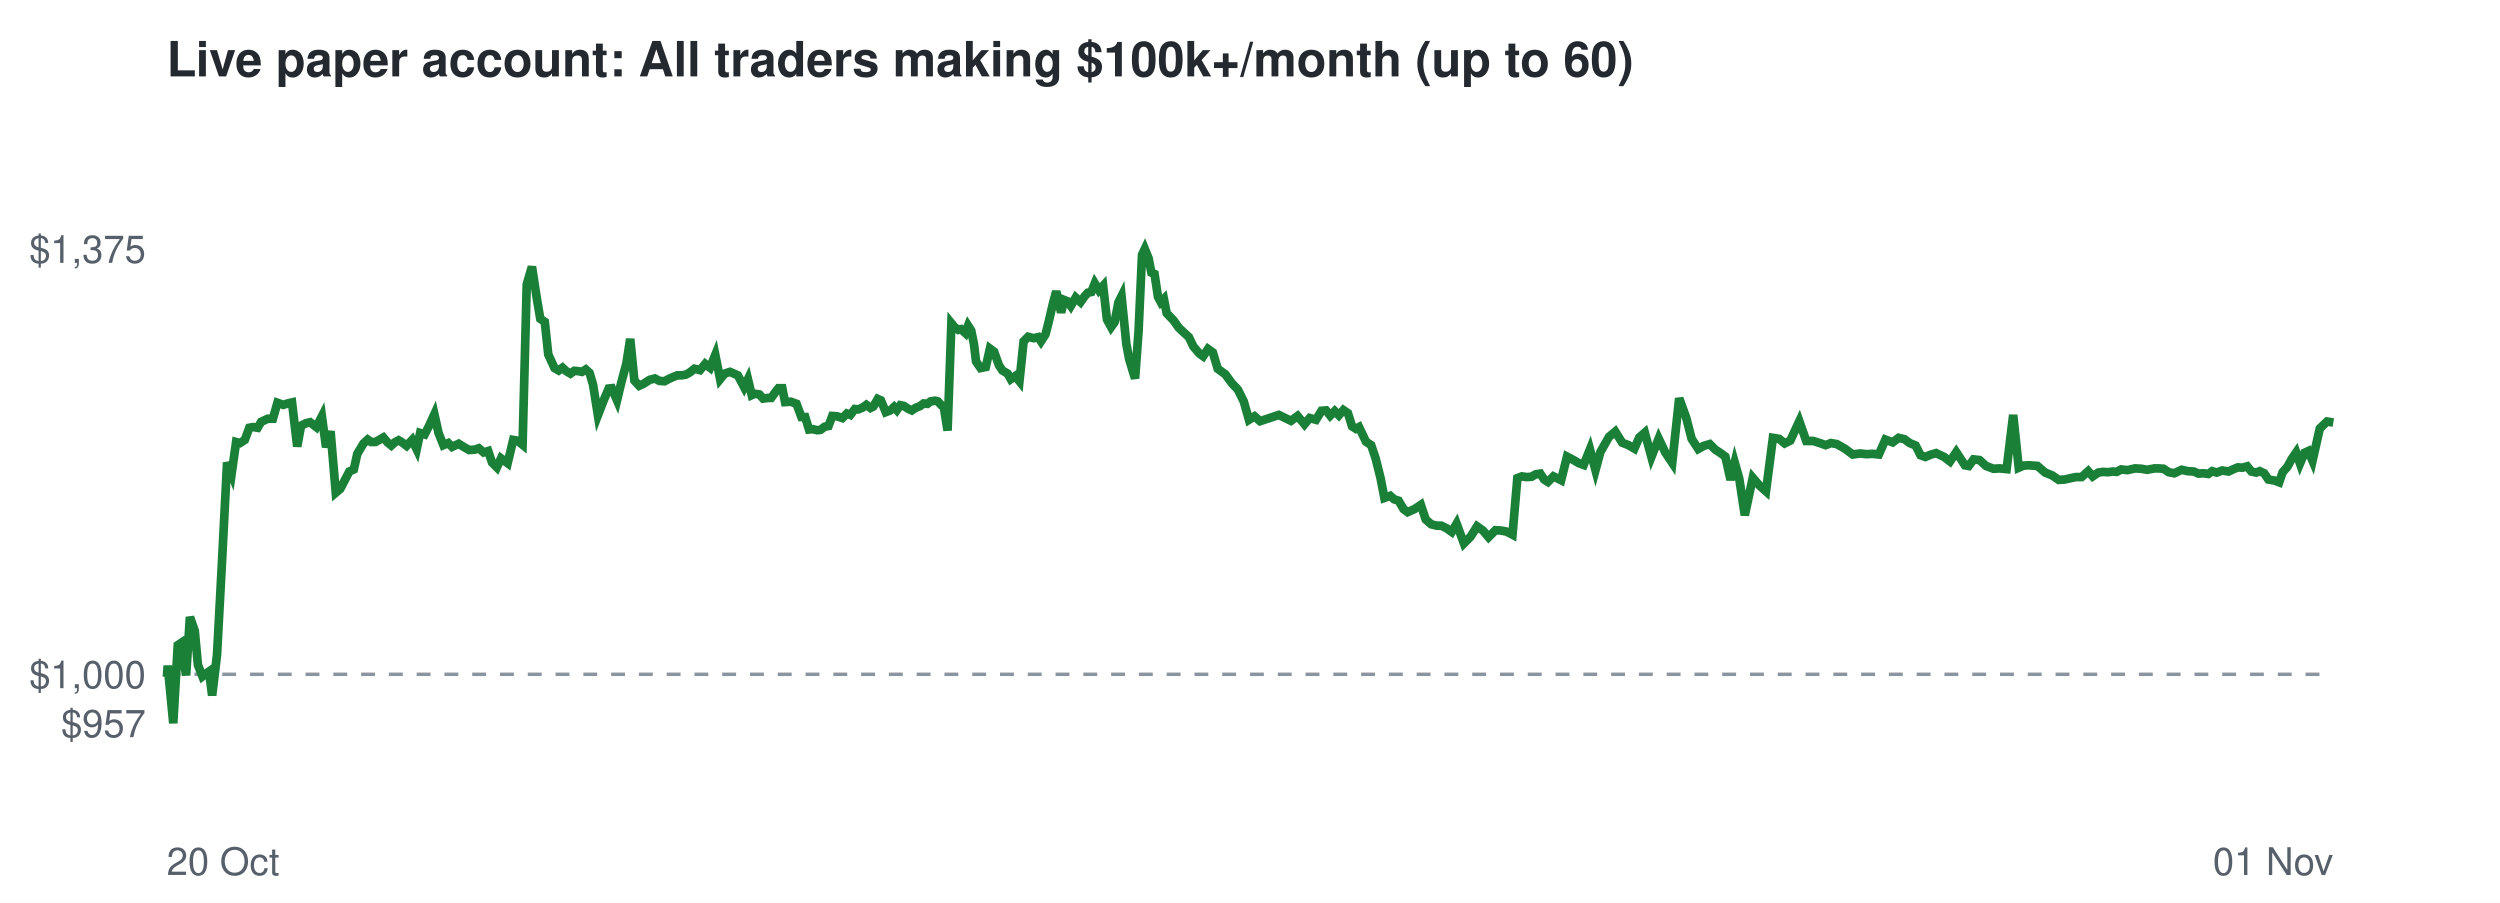
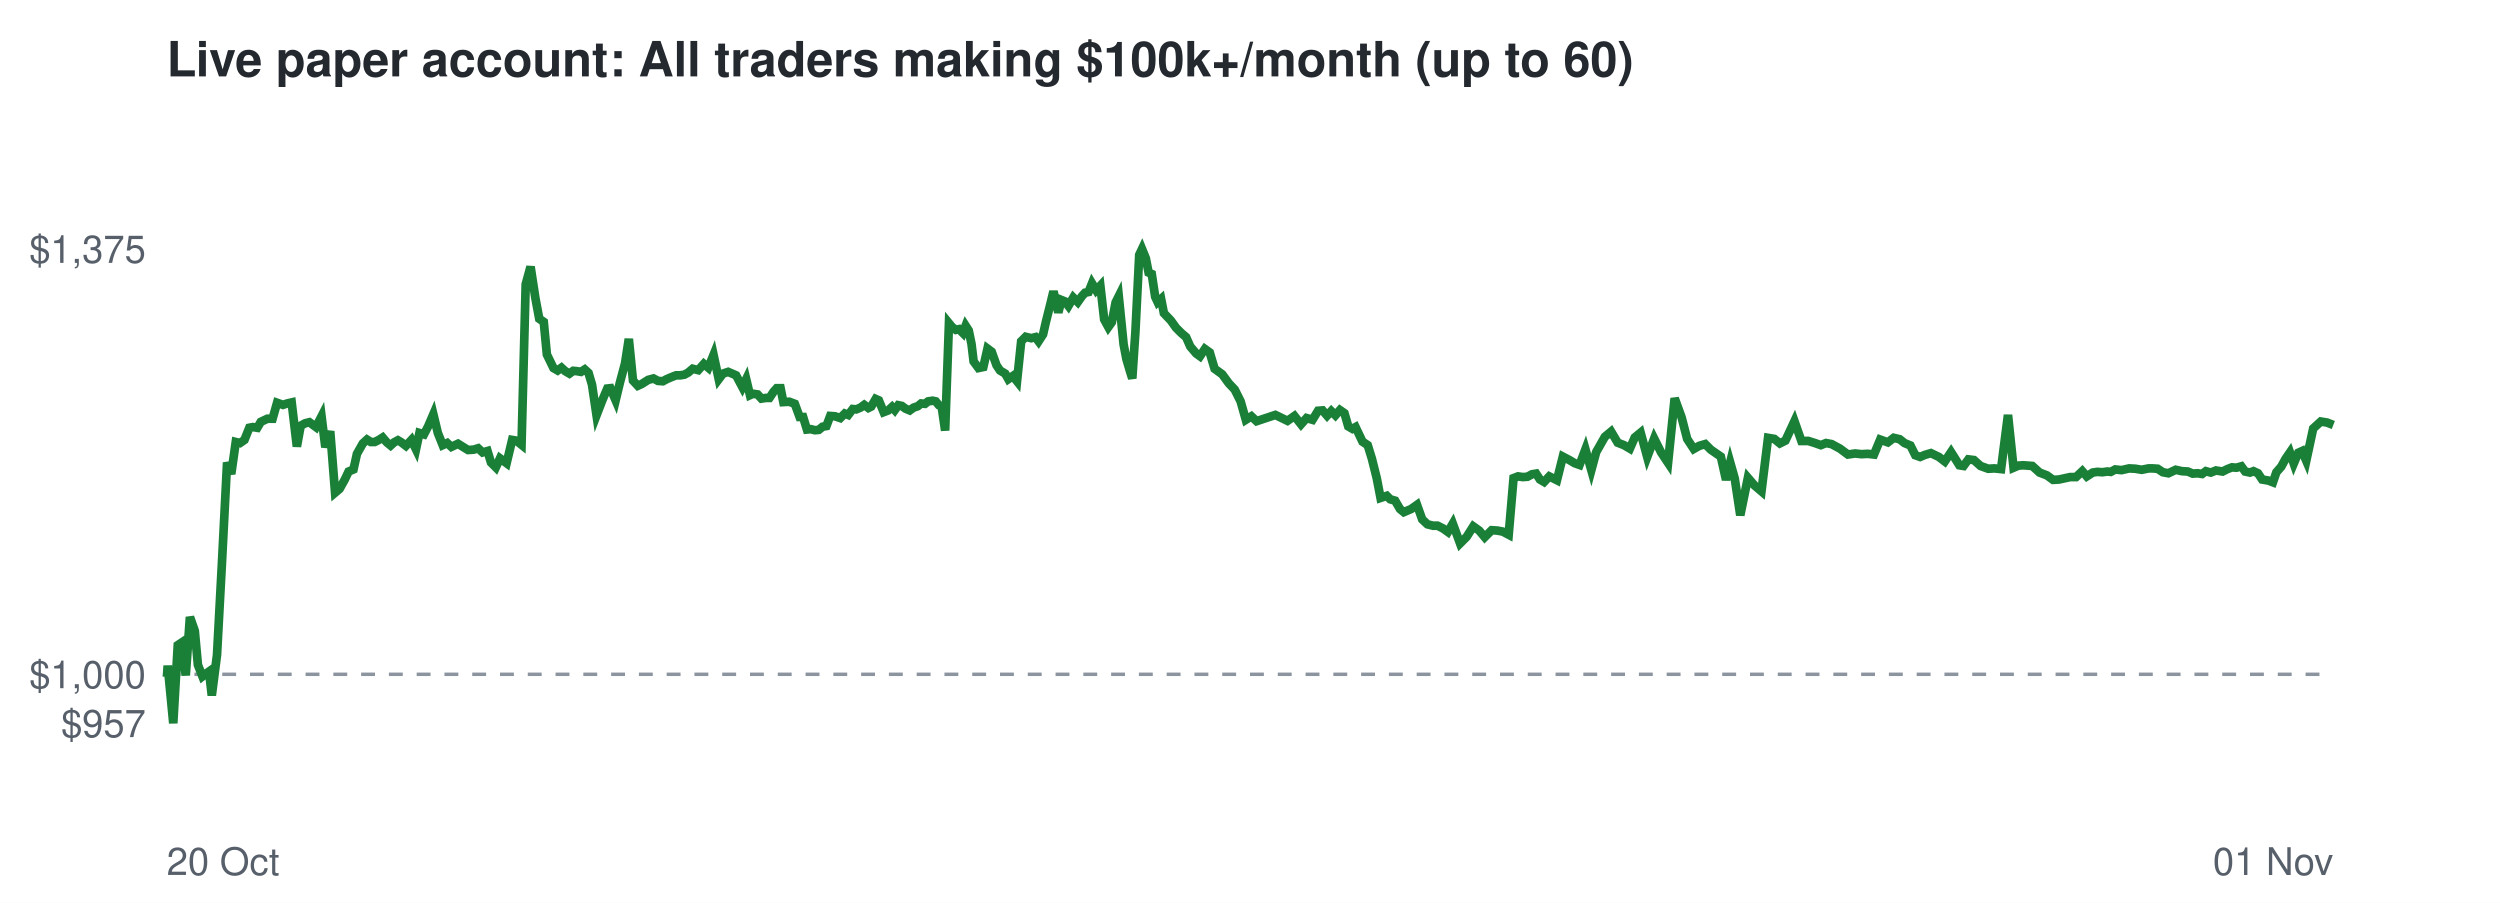
<svg xmlns="http://www.w3.org/2000/svg" viewBox="0 0 720 260" font-family="Helvetica,Arial,sans-serif">
  <rect width="720" height="260" fill="#ffffff" />
  <text x="48" y="22" font-size="14" font-weight="bold" fill="#24292f">Live paper account: All traders making $100k+/month (up to 60)</text>
  <line x1="48" x2="672" y1="194.2" y2="194.2" stroke="#8c959f" stroke-dasharray="4 4" />
  <text x="42" y="212.3" font-size="11" text-anchor="end" fill="#57606a">$957</text>
  <text x="42" y="198.2" font-size="11" text-anchor="end" fill="#57606a">$1,000</text>
  <text x="42" y="75.7" font-size="11" text-anchor="end" fill="#57606a">$1,375</text>
  <text x="48" y="252" font-size="11" fill="#57606a">20 Oct</text>
  <text x="672" y="252" font-size="11" text-anchor="end" fill="#57606a">01 Nov</text>
-   <polyline points="48.0,194.2 48.1,194.6 48.3,191.7 49.9,208.3 51.2,185.8 52.1,185.2 53.6,194.5 54.7,177.7 56.1,181.7 57.0,191.5 58.3,194.8 59.2,194.1 60.2,193.4 61.1,200.3 62.5,188.6 63.9,162.5 65.4,133.2 66.7,136.5 68.0,127.3 69.1,127.6 70.5,126.7 71.8,123.2 72.9,123.0 74.2,123.2 75.2,121.5 77.1,120.6 78.6,120.6 79.9,116.0 81.6,116.6 82.8,116.2 84.1,115.9 85.6,128.6 86.7,122.6 88.1,121.9 89.3,121.6 91.1,123.0 92.7,119.9 93.9,128.8 95.2,124.2 96.7,141.9 98.0,140.8 99.4,138.1 100.6,135.8 101.9,135.2 102.9,130.7 104.7,127.7 105.9,126.6 106.9,127.3 108.1,127.3 109.2,126.7 110.4,126.0 111.6,127.4 112.7,128.3 113.7,127.4 114.8,126.8 115.8,127.4 117.1,128.4 118.7,126.7 120.0,129.4 121.0,124.7 122.3,125.1 123.5,122.8 125.1,119.3 126.3,124.7 127.7,128.2 129.1,127.6 130.2,128.7 132.1,127.8 133.7,128.8 135.1,129.6 136.7,129.5 137.9,129.1 139.3,130.3 140.6,129.9 141.7,133.2 143.1,134.6 144.3,132.0 146.2,133.4 147.8,126.7 149.0,126.9 150.5,128.1 151.7,81.9 153.2,76.8 154.6,85.9 155.6,91.8 156.9,92.7 157.9,102.1 159.7,106.0 160.9,106.7 162.0,105.9 163.1,106.9 164.3,107.6 165.4,106.8 166.6,106.9 167.6,107.1 168.7,106.4 169.8,107.4 170.8,110.8 172.2,119.6 173.9,115.2 175.3,111.9 176.2,111.8 177.7,115.3 178.9,110.3 180.4,104.7 181.5,97.6 182.7,109.6 184.1,111.1 185.2,110.6 187.1,109.4 188.6,109.0 189.9,109.7 191.4,109.8 192.5,109.2 193.8,108.6 195.1,108.1 196.3,108.1 197.5,107.9 198.6,107.3 200.0,106.2 201.6,106.6 203.1,104.8 204.5,105.9 206.0,102.2 207.4,109.2 208.7,107.6 210.2,107.1 211.6,107.7 212.5,108.1 214.3,111.5 215.4,109.2 216.5,113.8 217.4,113.4 218.7,113.6 219.8,114.8 221.2,114.6 222.1,114.6 223.4,112.8 224.2,111.8 225.3,111.8 226.1,115.8 227.8,115.7 229.4,116.3 230.8,120.1 231.9,120.1 233.0,123.7 234.1,123.6 235.3,123.9 236.3,123.8 237.5,122.9 238.6,122.7 239.7,119.8 241.1,119.9 242.6,120.4 243.9,119.1 244.9,119.5 246.2,117.8 247.2,117.9 248.4,117.4 249.5,116.6 250.7,117.5 251.5,117.1 252.8,114.9 253.7,115.3 255.1,118.7 256.4,118.2 257.5,117.2 258.3,118.1 259.3,116.7 260.3,116.9 261.5,117.7 262.6,118.2 263.8,117.4 264.9,117.0 266.0,116.2 267.1,116.3 268.0,115.6 269.3,115.4 270.1,115.6 271.1,116.7 271.8,117.1 272.9,124.0 274.0,93.1 274.9,94.2 276.0,95.0 276.8,94.8 278.0,95.9 278.8,93.8 279.7,95.2 280.5,99.1 281.1,104.1 282.4,106.0 283.9,105.7 285.1,100.4 286.3,101.3 287.7,105.2 288.7,106.7 290.2,107.6 291.1,109.2 292.4,108.3 293.6,109.8 294.8,98.3 296.1,97.0 297.7,97.4 299.0,97.1 299.8,98.3 301.1,96.3 302.0,92.8 303.3,87.2 304.2,83.9 305.6,90.0 306.5,86.4 307.5,86.8 308.4,88.1 309.8,85.7 311.2,87.0 312.4,85.3 313.3,84.3 314.3,84.1 315.3,81.6 316.5,83.6 317.7,82.3 318.8,92.0 320.0,94.2 321.0,92.8 322.1,87.1 323.0,85.3 324.4,99.2 325.2,103.4 326.3,107.1 326.9,109.0 327.9,95.5 328.9,73.4 329.7,71.7 330.8,74.4 331.6,78.5 332.5,78.9 333.5,85.5 334.3,87.0 335.2,86.1 336.0,90.2 338.0,92.3 339.5,94.4 341.1,95.9 342.4,97.1 343.7,99.8 345.4,101.8 346.5,102.6 347.9,100.5 349.3,101.5 350.7,106.2 352.9,107.8 354.8,110.4 356.5,112.2 358.2,115.6 359.7,120.9 361.3,119.9 362.9,121.3 368.3,119.5 371.8,121.2 373.7,119.8 375.7,122.2 377.2,120.4 379.0,120.9 380.6,118.3 381.9,118.2 383.1,119.7 384.4,118.4 385.6,119.6 386.9,118.1 388.2,119.0 389.4,122.8 390.5,123.5 391.4,123.0 393.4,127.2 394.9,128.2 396.2,132.1 397.6,137.7 398.7,143.4 400.4,142.8 401.5,143.8 402.8,144.2 404.2,146.6 405.4,147.5 407.4,146.6 409.2,145.4 410.6,149.6 412.2,151.0 413.8,151.4 415.1,151.4 416.7,152.2 418.1,153.2 419.5,150.8 421.6,156.5 423.5,154.6 425.4,151.6 427.1,152.8 428.7,154.7 430.7,152.7 432.3,152.8 433.9,153.1 435.6,154.0 437.0,137.7 438.3,137.2 439.7,137.4 441.1,137.3 442.3,136.6 443.6,136.4 444.7,138.1 445.8,138.8 447.4,137.2 449.6,138.3 451.3,131.5 453.2,132.5 454.7,133.4 456.1,133.9 457.9,129.4 459.5,135.4 460.9,130.2 463.4,125.8 465.2,124.3 467.2,127.5 469.0,128.2 470.7,129.2 472.1,126.0 473.7,124.6 475.6,131.6 477.7,126.3 479.6,130.3 481.6,133.3 483.6,114.7 485.6,120.2 487.2,126.4 489.1,129.3 490.7,128.4 492.4,127.9 494.0,129.5 495.4,130.4 496.9,131.5 498.4,138.2 499.6,133.2 500.9,137.8 502.5,148.4 504.8,137.6 506.7,139.8 508.6,141.5 510.6,126.1 512.4,126.4 514.0,127.7 515.6,126.9 518.2,121.3 520.2,127.0 522.2,127.0 524.1,127.6 525.8,128.2 527.3,127.6 529.0,127.9 531.3,129.2 533.6,130.9 535.7,130.6 537.5,130.8 539.3,130.7 541.1,130.9 543.0,126.6 545.1,127.4 546.8,126.1 548.5,126.5 550.0,127.6 551.7,128.3 553.1,131.1 554.5,131.6 555.9,131.0 557.6,130.5 559.9,131.6 561.6,132.9 563.4,130.2 565.9,134.0 567.0,134.2 568.4,132.3 570.1,132.5 572.0,134.2 574.1,135.0 575.9,134.9 577.9,135.1 579.8,119.5 581.4,134.7 582.8,134.1 584.3,134.0 586.8,134.2 589.0,136.1 591.0,136.9 592.9,138.2 594.6,138.1 597.8,137.4 599.5,137.4 601.4,135.7 602.7,137.2 604.3,136.1 605.7,135.9 607.1,136.0 608.5,135.8 609.6,135.9 610.9,135.2 612.7,135.4 614.9,134.9 616.7,135.0 618.4,135.3 620.5,134.9 621.6,134.9 623.1,135.0 624.6,136.0 626.2,136.3 628.3,135.3 630.1,135.7 631.8,135.8 633.2,136.4 634.6,136.3 636.0,136.5 637.1,135.7 638.4,136.1 640.0,135.5 641.8,135.8 643.3,135.1 644.5,134.6 645.8,134.7 647.2,134.3 648.4,135.8 649.8,136.1 650.8,135.7 652.1,136.3 653.3,138.1 655.1,138.4 656.4,138.9 657.4,136.0 658.8,134.4 660.0,132.2 661.3,130.3 662.4,133.5 663.7,130.4 664.8,129.9 666.0,132.7 668.1,123.4 670.2,121.4 672.0,121.7" fill="none" stroke="#1a7f37" stroke-width="2.5" />
+   <polyline points="48.0,194.2 48.1,194.6 48.3,191.7 49.9,208.3 51.2,185.8 52.1,185.2 53.5,194.5 54.7,177.7 56.1,181.7 57.0,191.5 58.3,194.8 59.2,194.1 60.2,193.4 61.0,200.3 62.5,188.6 63.9,162.5 65.4,133.2 66.6,136.5 67.9,127.3 69.1,127.6 70.4,126.7 71.8,123.2 72.8,123.0 74.1,123.2 75.1,121.5 77.0,120.6 78.5,120.6 79.8,116.0 81.5,116.6 82.7,116.2 84.0,115.9 85.5,128.6 86.6,122.6 87.9,121.9 89.1,121.6 91.0,123.0 92.6,119.9 93.7,128.8 95.1,124.2 96.5,141.9 97.8,140.8 99.3,138.1 100.4,135.8 101.8,135.2 102.8,130.7 104.5,127.7 105.7,126.6 106.8,127.3 107.9,127.3 109.1,126.7 110.2,126.0 111.4,127.4 112.5,128.3 113.5,127.4 114.6,126.8 115.6,127.4 116.9,128.4 118.5,126.7 119.8,129.4 120.8,124.7 122.1,125.1 123.3,122.8 124.8,119.3 126.1,124.7 127.5,128.2 128.8,127.6 130.0,128.7 131.9,127.8 133.5,128.8 134.8,129.6 136.4,129.5 137.7,129.1 139.0,130.3 140.4,129.9 141.4,133.2 142.8,134.6 144.0,132.0 145.9,133.4 147.5,126.7 148.7,126.9 150.2,128.1 151.4,81.9 152.8,76.8 154.2,85.9 155.3,91.8 156.6,92.7 157.5,102.1 159.4,106.0 160.6,106.7 161.7,105.9 162.8,106.9 164.0,107.6 165.1,106.8 166.2,106.9 167.3,107.1 168.4,106.4 169.5,107.4 170.5,110.8 171.8,119.6 173.5,115.2 174.9,111.9 175.8,111.8 177.3,115.3 178.5,110.3 180.0,104.7 181.1,97.6 182.3,109.6 183.7,111.1 184.8,110.6 186.7,109.4 188.2,109.0 189.5,109.7 190.9,109.8 192.0,109.2 193.4,108.6 194.7,108.1 195.9,108.1 197.1,107.9 198.2,107.3 199.5,106.2 201.1,106.6 202.7,104.8 204.0,105.9 205.5,102.2 207.0,109.2 208.2,107.6 209.7,107.1 211.1,107.7 212.0,108.1 213.8,111.5 214.9,109.2 216.0,113.8 216.9,113.4 218.2,113.6 219.3,114.8 220.6,114.6 221.6,114.6 222.8,112.8 223.7,111.8 224.8,111.8 225.6,115.8 227.3,115.7 228.9,116.3 230.3,120.1 231.3,120.1 232.4,123.7 233.5,123.6 234.7,123.9 235.8,123.8 236.9,122.9 238.0,122.7 239.1,119.8 240.5,119.9 242.0,120.4 243.3,119.1 244.3,119.5 245.6,117.8 246.6,117.9 247.8,117.4 248.9,116.6 250.1,117.5 250.9,117.1 252.2,114.9 253.1,115.3 254.5,118.7 255.8,118.2 256.9,117.2 257.7,118.1 258.7,116.7 259.7,116.9 260.8,117.7 262.0,118.2 263.1,117.4 264.3,117.0 265.3,116.2 266.4,116.3 267.3,115.6 268.6,115.4 269.5,115.6 270.4,116.7 271.2,117.1 272.2,124.0 273.3,93.1 274.2,94.2 275.3,95.0 276.2,94.8 277.3,95.9 278.1,93.8 279.0,95.2 279.8,99.1 280.4,104.1 281.8,106.0 283.2,105.7 284.4,100.4 285.6,101.3 287.0,105.2 288.0,106.7 289.5,107.6 290.4,109.2 291.7,108.3 292.9,109.8 294.1,98.3 295.4,97.0 297.0,97.4 298.2,97.1 299.1,98.3 300.4,96.3 301.2,92.8 302.6,87.2 303.4,83.9 304.8,90.0 305.7,86.4 306.7,86.8 307.7,88.1 309.1,85.7 310.4,87.0 311.6,85.3 312.5,84.3 313.5,84.1 314.5,81.6 315.7,83.6 316.9,82.3 318.0,92.0 319.2,94.2 320.2,92.8 321.3,87.1 322.2,85.3 323.6,99.2 324.4,103.4 325.5,107.1 326.1,109.0 327.0,95.5 328.1,73.4 328.9,71.7 330.0,74.4 330.8,78.5 331.7,78.9 332.7,85.5 333.4,87.0 334.4,86.1 335.2,90.2 337.2,92.3 338.7,94.4 340.2,95.9 341.6,97.1 342.8,99.8 344.5,101.8 345.6,102.6 347.0,100.5 348.4,101.5 349.8,106.2 352.0,107.8 353.9,110.4 355.6,112.2 357.3,115.6 358.8,120.9 360.4,119.9 361.9,121.3 367.3,119.5 370.8,121.2 372.8,119.8 374.7,122.2 376.3,120.4 378.0,120.9 379.6,118.3 380.9,118.2 382.2,119.7 383.4,118.4 384.6,119.6 385.9,118.1 387.2,119.0 388.3,122.8 389.5,123.5 390.4,123.0 392.4,127.2 393.9,128.2 395.1,132.1 396.5,137.7 397.6,143.4 399.4,142.8 400.4,143.8 401.8,144.2 403.2,146.6 404.3,147.5 406.4,146.6 408.1,145.4 409.6,149.6 411.1,151.0 412.7,151.4 414.0,151.4 415.6,152.2 417.0,153.2 418.4,150.8 420.5,156.5 422.4,154.6 424.3,151.6 426.0,152.8 427.6,154.7 429.6,152.7 431.2,152.8 432.8,153.1 434.5,154.0 435.9,137.7 437.2,137.2 438.6,137.4 439.9,137.3 441.2,136.6 442.4,136.4 443.5,138.1 444.7,138.8 446.2,137.2 448.4,138.3 450.1,131.5 452.0,132.5 453.5,133.4 454.9,133.9 456.6,129.4 458.3,135.4 459.7,130.2 462.2,125.8 464.0,124.3 465.9,127.5 467.7,128.2 469.4,129.2 470.8,126.0 472.5,124.6 474.4,131.6 476.4,126.3 478.4,130.3 480.4,133.3 482.3,114.7 484.3,120.2 485.9,126.4 487.8,129.3 489.4,128.4 491.1,127.9 492.7,129.5 494.0,130.4 495.6,131.5 497.1,138.2 498.3,133.2 499.6,137.8 501.2,148.4 503.4,137.6 505.3,139.8 507.3,141.5 509.2,126.1 511.0,126.4 512.6,127.7 514.2,126.9 516.8,121.3 518.8,127.0 520.8,127.0 522.7,127.6 524.4,128.2 525.9,127.6 527.5,127.9 529.9,129.2 532.2,130.9 534.3,130.6 536.1,130.8 537.9,130.7 539.7,130.9 541.5,126.6 543.7,127.4 545.4,126.1 547.1,126.5 548.5,127.6 550.2,128.3 551.6,131.1 553.0,131.6 554.4,131.0 556.1,130.5 558.4,131.6 560.1,132.9 561.9,130.2 564.3,134.0 565.5,134.2 566.9,132.3 568.5,132.5 570.4,134.2 572.6,135.0 574.4,134.9 576.3,135.1 578.3,119.5 579.9,134.7 581.3,134.1 582.7,134.0 585.3,134.2 587.4,136.1 589.5,136.9 591.3,138.2 593.0,138.1 596.2,137.4 597.9,137.4 599.7,135.7 601.0,137.2 602.7,136.1 604.0,135.9 605.5,136.0 606.9,135.8 607.9,135.9 609.2,135.2 611.0,135.4 613.2,134.9 615.0,135.0 616.8,135.3 618.8,134.9 619.9,134.9 621.4,135.0 622.9,136.0 624.5,136.3 626.6,135.3 628.4,135.7 630.1,135.8 631.5,136.4 632.9,136.3 634.2,136.5 635.3,135.7 636.7,136.1 638.2,135.5 640.1,135.8 641.5,135.1 642.8,134.6 644.1,134.7 645.5,134.3 646.6,135.8 648.0,136.1 649.0,135.7 650.3,136.3 651.5,138.1 653.3,138.4 654.6,138.9 655.6,136.0 657.0,134.4 658.2,132.2 659.5,130.3 660.6,133.5 661.9,130.4 663.0,129.9 664.2,132.7 666.2,123.4 668.4,121.4 670.2,121.7 672.0,122.4" fill="none" stroke="#1a7f37" stroke-width="2.5" />
</svg>
